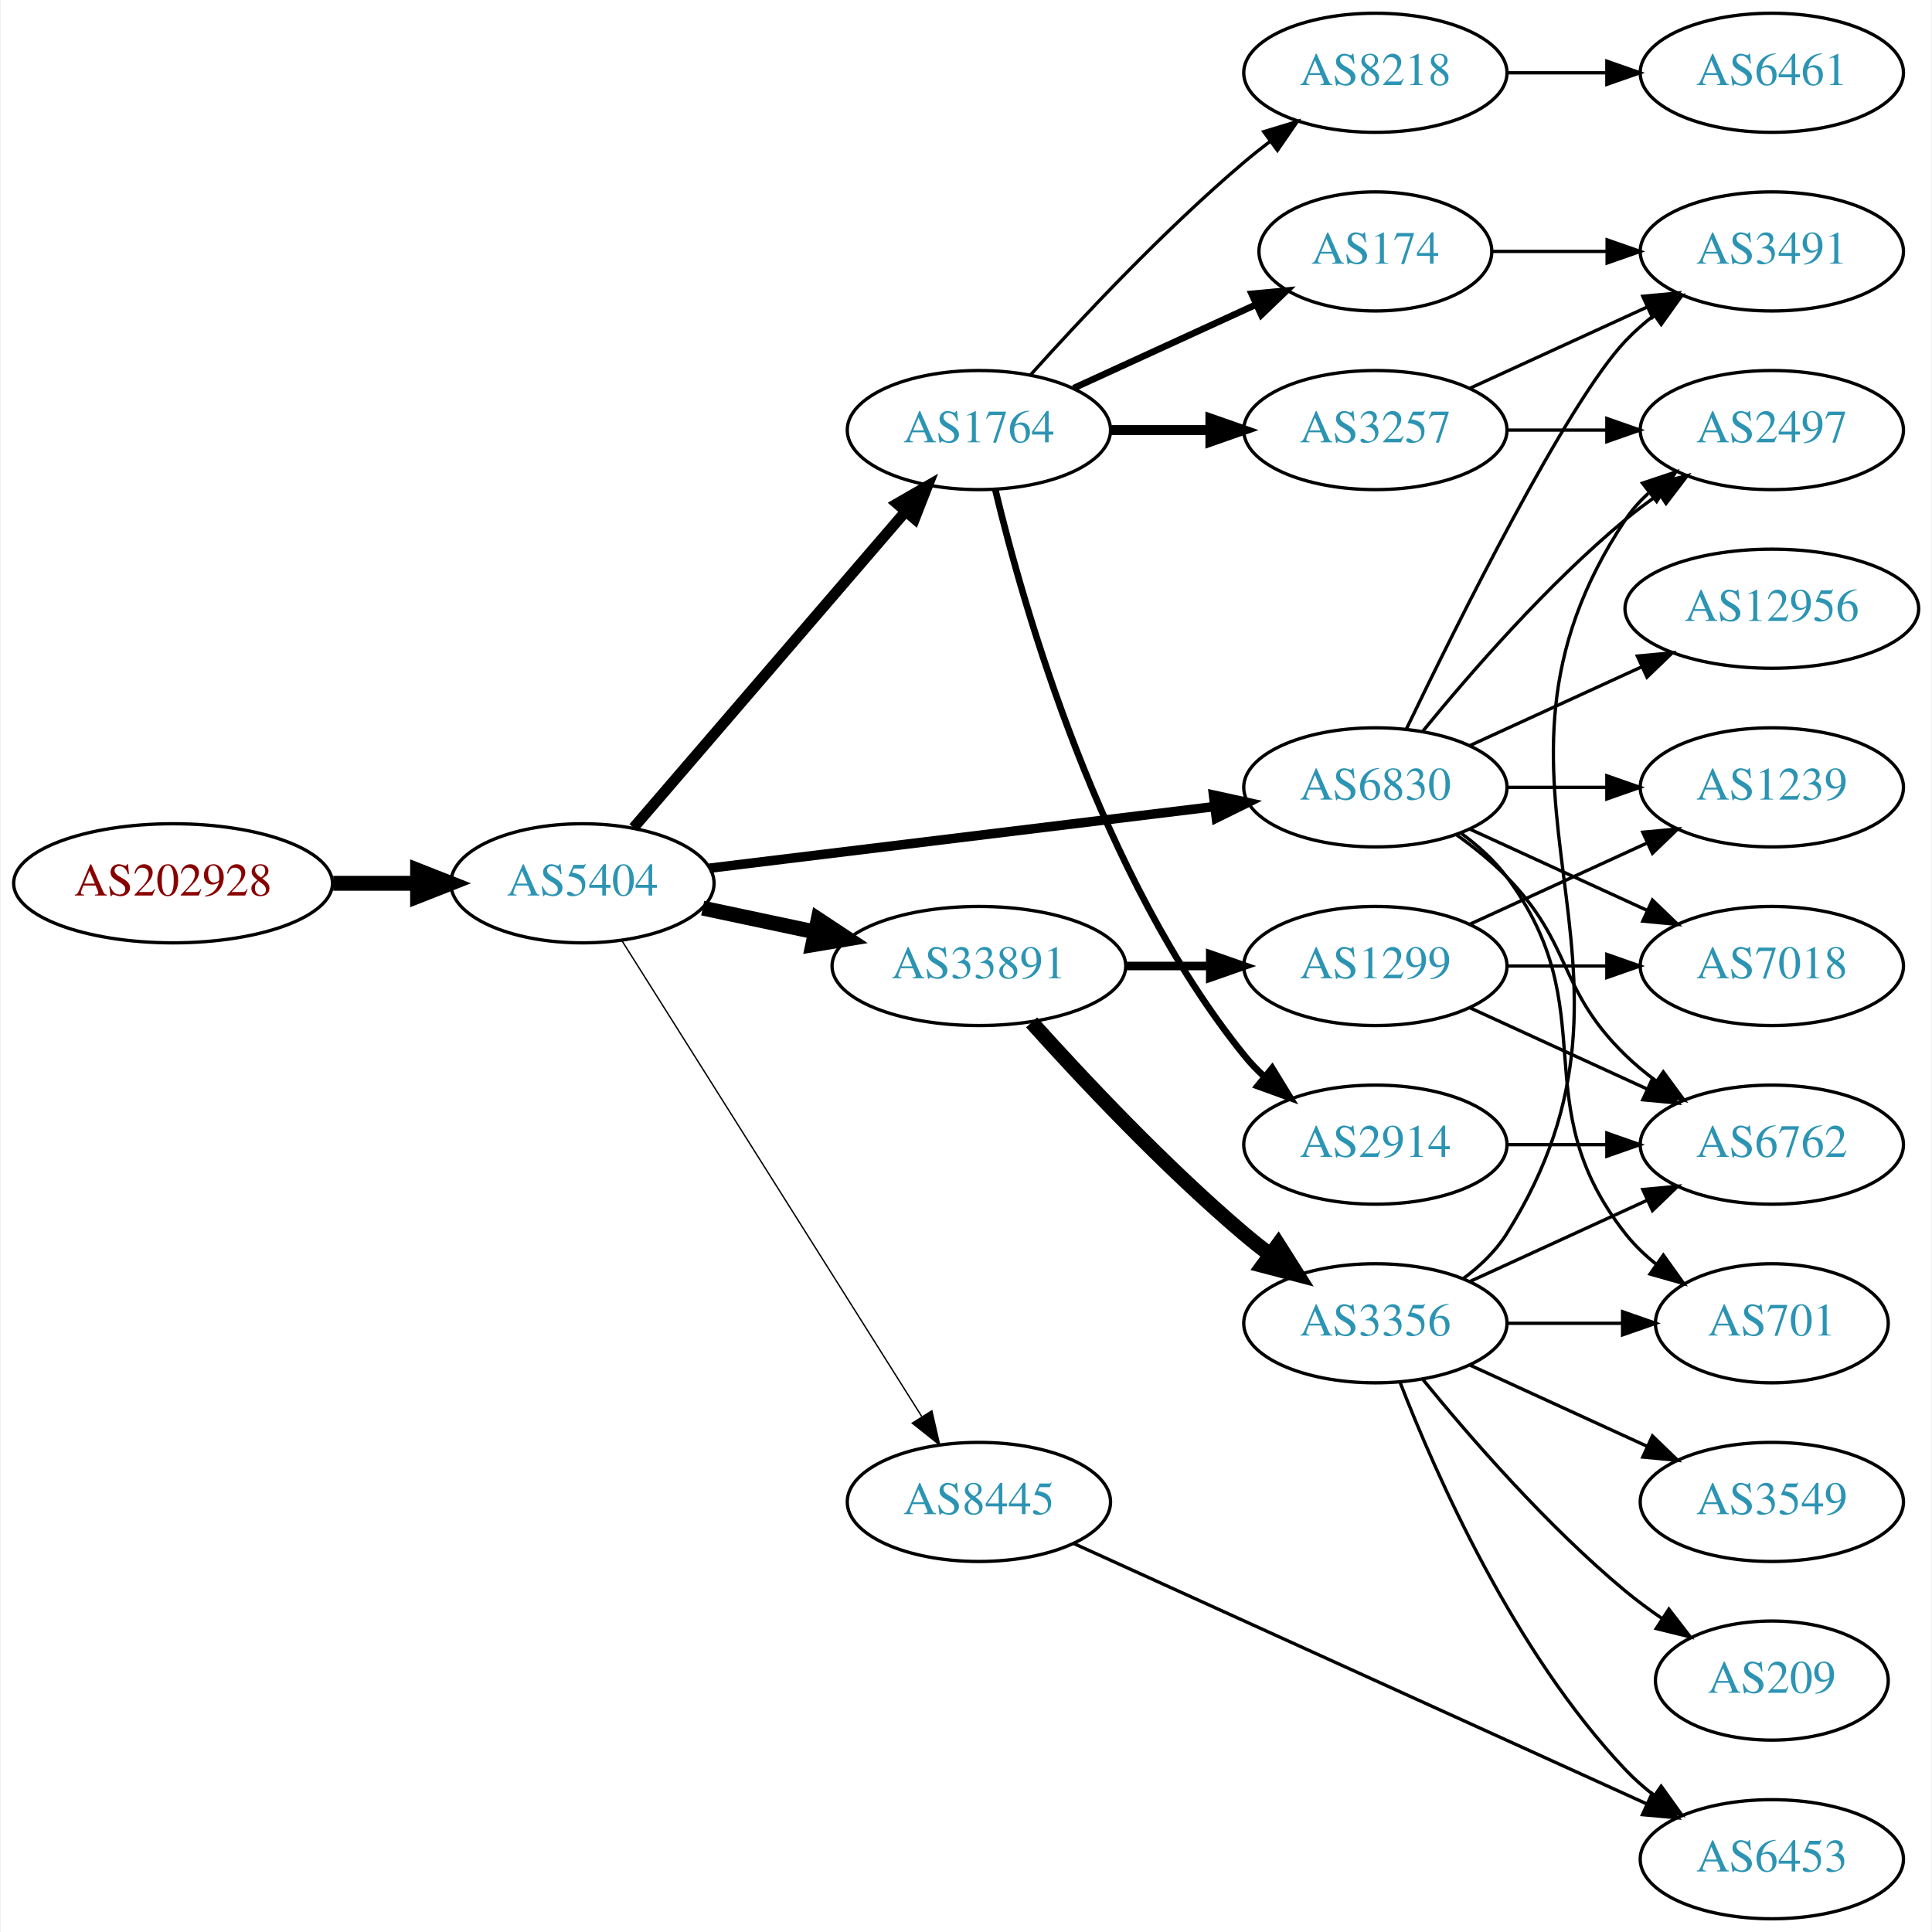
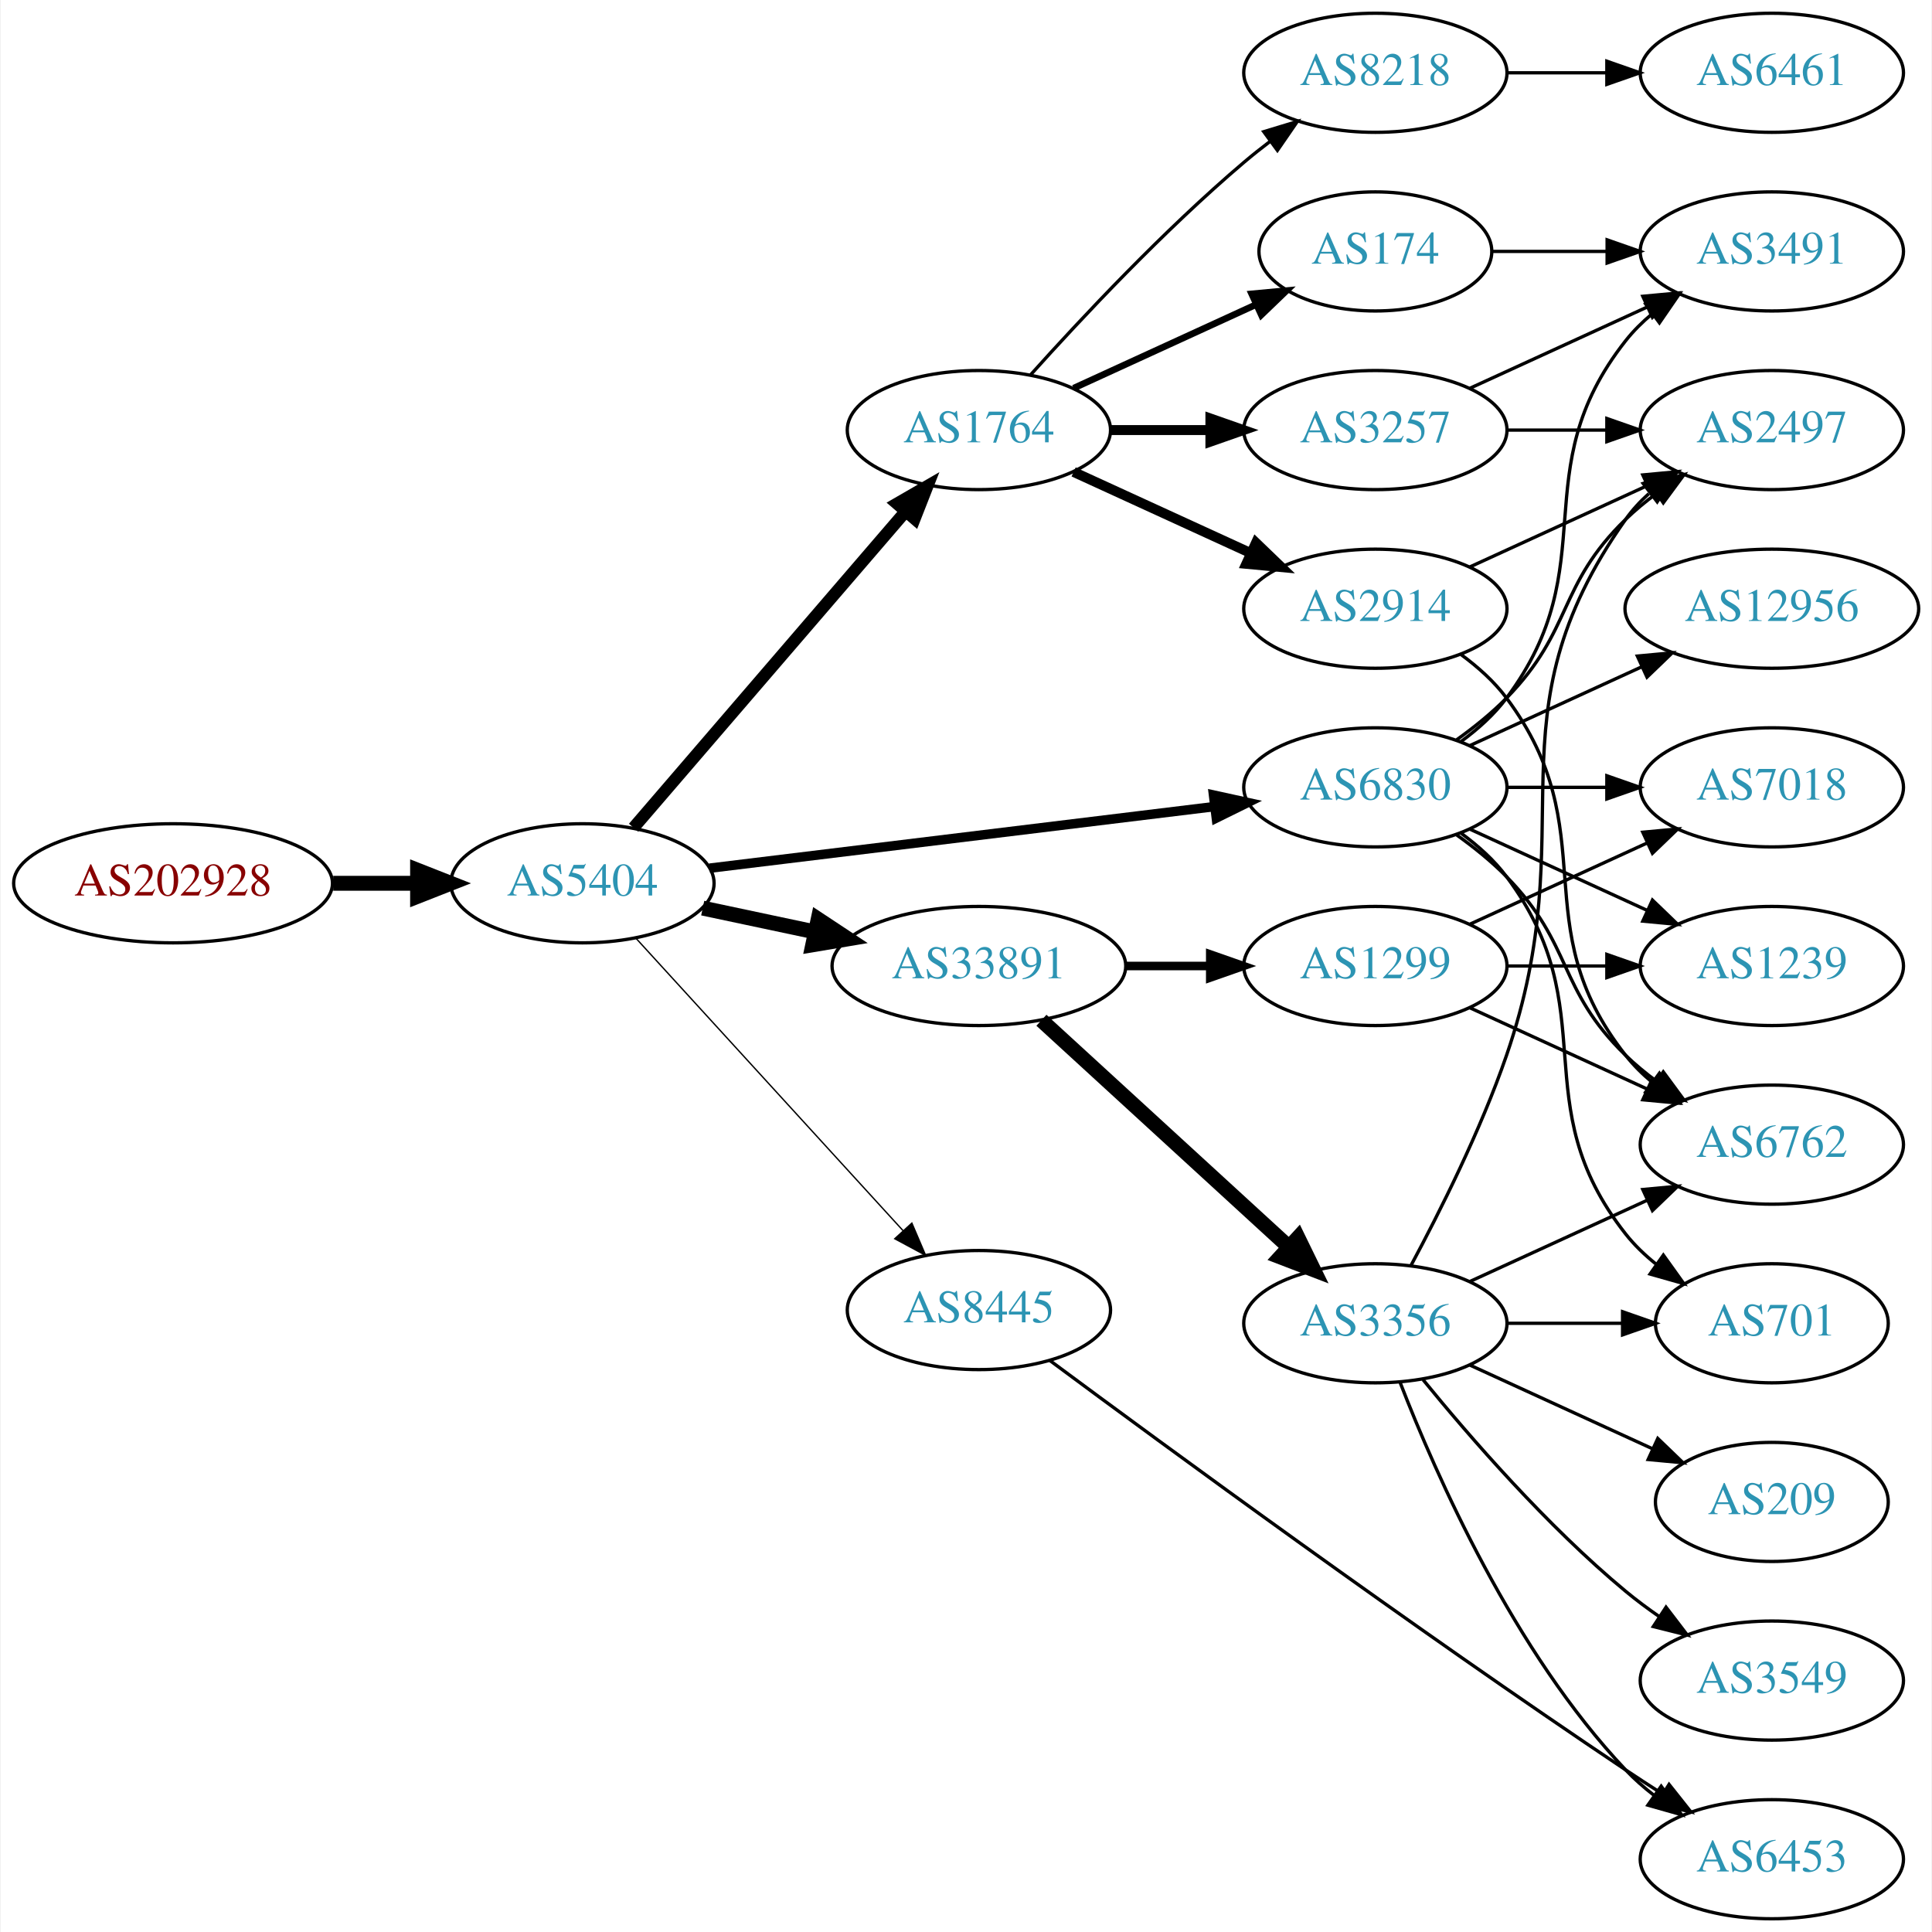
<svg xmlns="http://www.w3.org/2000/svg" xmlns:xlink="http://www.w3.org/1999/xlink" width="584pt" height="584pt" viewBox="0.00 0.00 583.56 584.00">
  <g id="graph0" class="graph" transform="scale(1 1) rotate(0) translate(4 580)">
    <polygon fill="white" stroke="none" points="-4,4 -4,-580 579.562,-580 579.562,4 -4,4" />
    <g id="node1" class="node">
      <g id="a_node1">
        <a xlink:href="/asn/202928" xlink:title="AS202928 ~ z-ix.net [AT]">
          <ellipse fill="#ffffff" stroke="black" cx="48.096" cy="-313" rx="48.192" ry="18" />
          <text text-anchor="middle" x="48.096" y="-309.3" font-family="Times,serif" font-size="14.00" fill="#880000">AS202928</text>
        </a>
      </g>
    </g>
    <g id="node2" class="node">
      <g id="a_node2">
        <a xlink:href="/asn/5404" xlink:title="AS5404 ~ ASN conova communications GmbH [AT]">
          <ellipse fill="#ffffff" stroke="black" cx="171.838" cy="-313" rx="39.794" ry="18" />
          <text text-anchor="middle" x="171.838" y="-309.3" font-family="Times,serif" font-size="14.00" fill="#2c94b3">AS5404</text>
        </a>
      </g>
    </g>
    <g id="edge1" class="edge">
      <path fill="none" stroke="black" stroke-width="4.5" d="M96.513,-313C104.867,-313 113.577,-313 121.969,-313" />
      <polygon fill="black" stroke="black" stroke-width="4.5" points="122.004,-316.938 132.004,-313 122.004,-309.063 122.004,-316.938" />
    </g>
    <g id="node3" class="node">
      <g id="a_node3">
        <a xlink:href="/asn/1764" xlink:title="AS1764 ~ NEXTLAYER-AS [AT]">
          <ellipse fill="#ffffff" stroke="black" cx="291.681" cy="-450" rx="39.794" ry="18" />
          <text text-anchor="middle" x="291.681" y="-446.3" font-family="Times,serif" font-size="14.00" fill="#2c94b3">AS1764</text>
        </a>
      </g>
    </g>
    <g id="edge2" class="edge">
-       <path fill="none" stroke="black" stroke-width="3.273" d="M187.288,-329.799C207.873,-353.731 245.772,-397.791 269.523,-425.403" />
-       <polygon fill="black" stroke="black" stroke-width="3.273" points="266.938,-427.765 276.113,-433.064 272.245,-423.2 266.938,-427.765" />
+       <path fill="none" stroke="black" stroke-width="3.682" d="M187.288,-329.799C207.873,-353.731 245.772,-397.791 269.523,-425.403" />
+       <polygon fill="black" stroke="black" stroke-width="3.682" points="266.938,-427.765 276.113,-433.064 272.245,-423.2 266.938,-427.765" />
    </g>
    <g id="node4" class="node">
      <g id="a_node4">
+         <a xlink:href="/asn/33891" xlink:title="AS33891 ~ CORE-BACKBONE GMBH GLOBAL NETWORK [DE]">
+           <ellipse fill="#ffffff" stroke="black" cx="291.681" cy="-288" rx="44.393" ry="18" />
+           <text text-anchor="middle" x="291.681" y="-284.3" font-family="Times,serif" font-size="14.00" fill="#2c94b3">AS33891</text>
+         </a>
+       </g>
+     </g>
+     <g id="edge3" class="edge">
+       <path fill="none" stroke="black" stroke-width="4.5" d="M208.195,-305.499C218.891,-303.23 230.829,-300.697 242.226,-298.279" />
+       <polygon fill="black" stroke="black" stroke-width="4.5" points="243.094,-302.121 252.059,-296.194 241.459,-294.417 243.094,-302.121" />
+     </g>
+     <g id="node5" class="node">
+       <g id="a_node5">
        <a xlink:href="/asn/6830" xlink:title="AS6830 ~ LGI-UPC [AT]">
          <ellipse fill="#ffffff" stroke="black" cx="411.523" cy="-342" rx="39.794" ry="18" />
          <text text-anchor="middle" x="411.523" y="-338.3" font-family="Times,serif" font-size="14.00" fill="#2c94b3">AS6830</text>
        </a>
      </g>
    </g>
-     <g id="edge3" class="edge">
+     <g id="edge4" class="edge">
      <path fill="none" stroke="black" stroke-width="2.864" d="M210.238,-317.563C251.475,-322.595 317.919,-330.701 362.861,-336.185" />
      <polygon fill="black" stroke="black" stroke-width="2.864" points="362.599,-339.679 372.949,-337.416 363.447,-332.73 362.599,-339.679" />
-     </g>
-     <g id="node5" class="node">
-       <g id="a_node5">
-         <a xlink:href="/asn/33891" xlink:title="AS33891 ~ CORE-BACKBONE GMBH GLOBAL NETWORK [DE]">
-           <ellipse fill="#ffffff" stroke="black" cx="291.681" cy="-288" rx="44.393" ry="18" />
-           <text text-anchor="middle" x="291.681" y="-284.3" font-family="Times,serif" font-size="14.00" fill="#2c94b3">AS33891</text>
-         </a>
-       </g>
-     </g>
-     <g id="edge4" class="edge">
-       <path fill="none" stroke="black" stroke-width="4.5" d="M208.195,-305.499C218.891,-303.23 230.829,-300.697 242.226,-298.279" />
-       <polygon fill="black" stroke="black" stroke-width="4.5" points="243.094,-302.121 252.059,-296.194 241.459,-294.417 243.094,-302.121" />
    </g>
    <g id="node6" class="node">
      <g id="a_node6">
        <a xlink:href="/asn/8445" xlink:title="AS8445 ~ SALZBURG-AG-AS [AT]">
-           <ellipse fill="#ffffff" stroke="black" cx="291.681" cy="-126" rx="39.794" ry="18" />
-           <text text-anchor="middle" x="291.681" y="-122.3" font-family="Times,serif" font-size="14.00" fill="#2c94b3">AS8445</text>
+           <ellipse fill="#ffffff" stroke="black" cx="291.681" cy="-184" rx="39.794" ry="18" />
+           <text text-anchor="middle" x="291.681" y="-180.3" font-family="Times,serif" font-size="14.00" fill="#2c94b3">AS8445</text>
        </a>
      </g>
    </g>
    <g id="edge5" class="edge">
-       <path fill="none" stroke="black" stroke-width="0.409" d="M183.713,-295.743C204.496,-262.762 249.957,-190.623 274.386,-151.858" />
-       <polygon fill="black" stroke="black" stroke-width="0.409" points="277.461,-153.542 279.832,-143.216 271.539,-149.81 277.461,-153.542" />
+       <path fill="none" stroke="black" stroke-width="0.409" d="M188.003,-296.4C208.509,-273.952 245.213,-233.772 268.731,-208.027" />
+       <polygon fill="black" stroke="black" stroke-width="0.409" points="271.414,-210.28 275.574,-200.537 266.245,-205.559 271.414,-210.28" />
    </g>
    <g id="node7" class="node">
      <g id="a_node7">
        <a xlink:href="/asn/8218" xlink:title="AS8218 ~ legacy Neotelecoms [FR]">
          <ellipse fill="#ffffff" stroke="black" cx="411.523" cy="-558" rx="39.794" ry="18" />
          <text text-anchor="middle" x="411.523" y="-554.3" font-family="Times,serif" font-size="14.00" fill="#2c94b3">AS8218</text>
        </a>
      </g>
    </g>
    <g id="edge6" class="edge">
      <path fill="none" stroke="black" d="M307.327,-466.725C322.627,-483.765 347.725,-510.523 371.877,-531 374.374,-533.117 377.034,-535.232 379.746,-537.293" />
      <polygon fill="black" stroke="black" points="377.782,-540.194 387.922,-543.266 381.912,-534.541 377.782,-540.194" />
    </g>
    <g id="node8" class="node">
      <g id="a_node8">
-         <a xlink:href="/asn/2914" xlink:title="AS2914 ~ NTT America, Inc. [US]">
-           <ellipse fill="#ffffff" stroke="black" cx="411.523" cy="-234" rx="39.794" ry="18" />
-           <text text-anchor="middle" x="411.523" y="-230.3" font-family="Times,serif" font-size="14.00" fill="#2c94b3">AS2914</text>
+         <a xlink:href="/asn/174" xlink:title="AS174 ~ Cogent Communications [US]">
+           <ellipse fill="#ffffff" stroke="black" cx="411.523" cy="-504" rx="35.194" ry="18" />
+           <text text-anchor="middle" x="411.523" y="-500.3" font-family="Times,serif" font-size="14.00" fill="#2c94b3">AS174</text>
        </a>
      </g>
    </g>
    <g id="edge7" class="edge">
-       <path fill="none" stroke="black" stroke-width="2" d="M296.607,-432.118C305.166,-396.391 328.314,-314.992 371.877,-261 373.708,-258.731 375.777,-256.57 377.984,-254.532" />
-       <polygon fill="black" stroke="black" stroke-width="2" points="380.335,-257.131 385.866,-248.094 375.907,-251.709 380.335,-257.131" />
+       <path fill="none" stroke="black" stroke-width="2" d="M320.309,-462.661C336.726,-470.183 357.707,-479.798 375.304,-487.861" />
+       <polygon fill="black" stroke="black" stroke-width="2" points="374.132,-491.174 384.681,-492.158 377.048,-484.811 374.132,-491.174" />
    </g>
    <g id="node9" class="node">
      <g id="a_node9">
+         <a xlink:href="/asn/2914" xlink:title="AS2914 ~ NTT America, Inc. [US]">
+           <ellipse fill="#ffffff" stroke="black" cx="411.523" cy="-396" rx="39.794" ry="18" />
+           <text text-anchor="middle" x="411.523" y="-392.3" font-family="Times,serif" font-size="14.00" fill="#2c94b3">AS2914</text>
+         </a>
+       </g>
+     </g>
+     <g id="edge8" class="edge">
+       <path fill="none" stroke="black" stroke-width="3" d="M320.309,-437.339C336.266,-430.027 356.537,-420.739 373.82,-412.819" />
+       <polygon fill="black" stroke="black" stroke-width="3" points="375.434,-415.929 383.067,-408.581 372.518,-409.565 375.434,-415.929" />
+     </g>
+     <g id="node10" class="node">
+       <g id="a_node10">
        <a xlink:href="/asn/3257" xlink:title="AS3257 ~ GTT [DE]">
          <ellipse fill="#ffffff" stroke="black" cx="411.523" cy="-450" rx="39.794" ry="18" />
          <text text-anchor="middle" x="411.523" y="-446.3" font-family="Times,serif" font-size="14.00" fill="#2c94b3">AS3257</text>
        </a>
      </g>
    </g>
-     <g id="edge8" class="edge">
+     <g id="edge9" class="edge">
      <path fill="none" stroke="black" stroke-width="3" d="M331.593,-450C341.146,-450 351.496,-450 361.459,-450" />
      <polygon fill="black" stroke="black" stroke-width="3" points="361.651,-453.5 371.651,-450 361.651,-446.5 361.651,-453.5" />
    </g>
-     <g id="node10" class="node">
-       <g id="a_node10">
-         <a xlink:href="/asn/174" xlink:title="AS174 ~ Cogent Communications [US]">
-           <ellipse fill="#ffffff" stroke="black" cx="411.523" cy="-504" rx="35.194" ry="18" />
-           <text text-anchor="middle" x="411.523" y="-500.3" font-family="Times,serif" font-size="14.00" fill="#2c94b3">AS174</text>
-         </a>
-       </g>
-     </g>
-     <g id="edge9" class="edge">
-       <path fill="none" stroke="black" stroke-width="2" d="M320.309,-462.661C336.726,-470.183 357.707,-479.798 375.304,-487.861" />
-       <polygon fill="black" stroke="black" stroke-width="2" points="374.132,-491.174 384.681,-492.158 377.048,-484.811 374.132,-491.174" />
-     </g>
    <g id="node12" class="node">
      <g id="a_node12">
+         <a xlink:href="/asn/3356" xlink:title="AS3356 ~ Level 3 Parent, LLC [US]">
+           <ellipse fill="#ffffff" stroke="black" cx="411.523" cy="-180" rx="39.794" ry="18" />
+           <text text-anchor="middle" x="411.523" y="-176.3" font-family="Times,serif" font-size="14.00" fill="#2c94b3">AS3356</text>
+         </a>
+       </g>
+     </g>
+     <g id="edge11" class="edge">
+       <path fill="none" stroke="black" stroke-width="4.5" d="M310.578,-271.597C330.507,-253.333 362.864,-223.678 385.341,-203.079" />
+       <polygon fill="black" stroke="black" stroke-width="4.5" points="388.131,-205.863 392.843,-196.203 382.81,-200.057 388.131,-205.863" />
+     </g>
+     <g id="node13" class="node">
+       <g id="a_node13">
+         <a xlink:href="/asn/1299" xlink:title="AS1299 ~ Telia Carrier [EU]">
+           <ellipse fill="#ffffff" stroke="black" cx="411.523" cy="-288" rx="39.794" ry="18" />
+           <text text-anchor="middle" x="411.523" y="-284.3" font-family="Times,serif" font-size="14.00" fill="#2c94b3">AS1299</text>
+         </a>
+       </g>
+     </g>
+     <g id="edge12" class="edge">
+       <path fill="none" stroke="black" stroke-width="2.571" d="M335.892,-288C344.204,-288 352.967,-288 361.449,-288" />
+       <polygon fill="black" stroke="black" stroke-width="2.571" points="361.608,-291.5 371.608,-288 361.608,-284.5 361.608,-291.5" />
+     </g>
+     <g id="node14" class="node">
+       <g id="a_node14">
+         <a xlink:href="/asn/701" xlink:title="AS701 ~ UUNET [US]">
+           <ellipse fill="#ffffff" stroke="black" cx="531.366" cy="-180" rx="35.194" ry="18" />
+           <text text-anchor="middle" x="531.366" y="-176.3" font-family="Times,serif" font-size="14.00" fill="#2c94b3">AS701</text>
+         </a>
+       </g>
+     </g>
+     <g id="edge21" class="edge">
+       <path fill="none" stroke="black" d="M437.454,-328.118C442.53,-324.389 447.448,-319.984 451.17,-315 481.441,-274.458 455.871,-246.754 487.17,-207 489.816,-203.639 493.005,-200.583 496.436,-197.839" />
+       <polygon fill="black" stroke="black" points="498.574,-200.614 504.743,-192 494.549,-194.887 498.574,-200.614" />
+     </g>
+     <g id="node15" class="node">
+       <g id="a_node15">
        <a xlink:href="/asn/2497" xlink:title="AS2497 ~ Internet Initiative Japan Inc. [JP]">
          <ellipse fill="#ffffff" stroke="black" cx="531.366" cy="-450" rx="39.794" ry="18" />
          <text text-anchor="middle" x="531.366" y="-446.3" font-family="Times,serif" font-size="14.00" fill="#2c94b3">AS2497</text>
        </a>
      </g>
    </g>
-     <g id="edge11" class="edge">
-       <path fill="none" stroke="black" d="M425.942,-359.065C440.057,-376.375 463.471,-403.345 487.17,-423 490.386,-425.668 493.886,-428.27 497.457,-430.741" />
-       <polygon fill="black" stroke="black" points="495.535,-433.666 505.813,-436.236 499.381,-427.817 495.535,-433.666" />
-     </g>
-     <g id="node13" class="node">
-       <g id="a_node13">
+     <g id="edge22" class="edge">
+       <path fill="none" stroke="black" d="M436.117,-356.389C441.373,-360.148 446.705,-364.437 451.17,-369 471.342,-389.617 466.476,-402.906 487.17,-423 490.015,-425.763 493.189,-428.386 496.489,-430.834" />
+       <polygon fill="black" stroke="black" points="494.605,-433.786 504.837,-436.538 498.554,-428.006 494.605,-433.786" />
+     </g>
+     <g id="node16" class="node">
+       <g id="a_node16">
        <a xlink:href="/asn/6762" xlink:title="AS6762 ~ TELECOM ITALIA SPARKLE S.p.A. [IT]">
          <ellipse fill="#ffffff" stroke="black" cx="531.366" cy="-234" rx="39.794" ry="18" />
          <text text-anchor="middle" x="531.366" y="-230.3" font-family="Times,serif" font-size="14.00" fill="#2c94b3">AS6762</text>
        </a>
      </g>
    </g>
-     <g id="edge12" class="edge">
+     <g id="edge19" class="edge">
      <path fill="none" stroke="black" d="M436.117,-327.611C441.373,-323.852 446.705,-319.563 451.17,-315 471.342,-294.383 466.476,-281.094 487.17,-261 490.015,-258.237 493.189,-255.614 496.489,-253.166" />
      <polygon fill="black" stroke="black" points="498.554,-255.994 504.837,-247.462 494.605,-250.214 498.554,-255.994" />
    </g>
-     <g id="node14" class="node">
-       <g id="a_node14">
+     <g id="node20" class="node">
+       <g id="a_node20">
        <a xlink:href="/asn/3491" xlink:title="AS3491 ~ PCCW Global, Inc. [US]">
          <ellipse fill="#ffffff" stroke="black" cx="531.366" cy="-504" rx="39.794" ry="18" />
          <text text-anchor="middle" x="531.366" y="-500.3" font-family="Times,serif" font-size="14.00" fill="#2c94b3">AS3491</text>
        </a>
      </g>
    </g>
-     <g id="edge13" class="edge">
-       <path fill="none" stroke="black" d="M420.87,-359.595C436.337,-391.732 469.483,-458.34 487.17,-477 489.755,-479.728 492.673,-482.294 495.741,-484.677" />
-       <polygon fill="black" stroke="black" points="493.895,-487.658 504.09,-490.543 497.92,-481.93 493.895,-487.658" />
-     </g>
-     <g id="node15" class="node">
-       <g id="a_node15">
+     <g id="edge20" class="edge">
+       <path fill="none" stroke="black" d="M437.454,-355.882C442.53,-359.611 447.448,-364.016 451.17,-369 481.441,-409.542 455.871,-437.246 487.17,-477 489.495,-479.953 492.238,-482.67 495.197,-485.147" />
+       <polygon fill="black" stroke="black" points="493.257,-488.064 503.394,-491.145 497.39,-482.415 493.257,-488.064" />
+     </g>
+     <g id="node21" class="node">
+       <g id="a_node21">
        <a xlink:href="/asn/7018" xlink:title="AS7018 ~ AT&amp;T Services, Inc. [US]">
+           <ellipse fill="#ffffff" stroke="black" cx="531.366" cy="-342" rx="39.794" ry="18" />
+           <text text-anchor="middle" x="531.366" y="-338.3" font-family="Times,serif" font-size="14.00" fill="#2c94b3">AS7018</text>
+         </a>
+       </g>
+     </g>
+     <g id="edge23" class="edge">
+       <path fill="none" stroke="black" d="M451.436,-342C460.989,-342 471.339,-342 481.301,-342" />
+       <polygon fill="black" stroke="black" points="481.494,-345.5 491.494,-342 481.494,-338.5 481.494,-345.5" />
+     </g>
+     <g id="node22" class="node">
+       <g id="a_node22">
+         <a xlink:href="/asn/1239" xlink:title="AS1239 ~ Sprint [US]">
          <ellipse fill="#ffffff" stroke="black" cx="531.366" cy="-288" rx="39.794" ry="18" />
-           <text text-anchor="middle" x="531.366" y="-284.3" font-family="Times,serif" font-size="14.00" fill="#2c94b3">AS7018</text>
-         </a>
-       </g>
-     </g>
-     <g id="edge14" class="edge">
+           <text text-anchor="middle" x="531.366" y="-284.3" font-family="Times,serif" font-size="14.00" fill="#2c94b3">AS1239</text>
+         </a>
+       </g>
+     </g>
+     <g id="edge24" class="edge">
      <path fill="none" stroke="black" d="M440.152,-329.339C456.109,-322.027 476.379,-312.739 493.662,-304.819" />
      <polygon fill="black" stroke="black" points="495.277,-307.929 502.91,-300.581 492.361,-301.565 495.277,-307.929" />
    </g>
-     <g id="node16" class="node">
-       <g id="a_node16">
+     <g id="node23" class="node">
+       <g id="a_node23">
        <a xlink:href="/asn/12956" xlink:title="AS12956 ~ TELXIUS [ES]">
          <ellipse fill="#ffffff" stroke="black" cx="531.366" cy="-396" rx="44.393" ry="18" />
          <text text-anchor="middle" x="531.366" y="-392.3" font-family="Times,serif" font-size="14.00" fill="#2c94b3">AS12956</text>
        </a>
      </g>
    </g>
-     <g id="edge15" class="edge">
+     <g id="edge25" class="edge">
      <path fill="none" stroke="black" d="M440.152,-354.661C455.65,-361.762 475.216,-370.728 492.163,-378.494" />
      <polygon fill="black" stroke="black" points="490.716,-381.681 501.266,-382.665 493.633,-375.317 490.716,-381.681" />
    </g>
-     <g id="node17" class="node">
-       <g id="a_node17">
-         <a xlink:href="/asn/701" xlink:title="AS701 ~ UUNET [US]">
-           <ellipse fill="#ffffff" stroke="black" cx="531.366" cy="-180" rx="35.194" ry="18" />
-           <text text-anchor="middle" x="531.366" y="-176.3" font-family="Times,serif" font-size="14.00" fill="#2c94b3">AS701</text>
-         </a>
-       </g>
-     </g>
-     <g id="edge16" class="edge">
-       <path fill="none" stroke="black" d="M437.454,-328.118C442.53,-324.389 447.448,-319.984 451.17,-315 481.441,-274.458 455.871,-246.754 487.17,-207 489.816,-203.639 493.005,-200.583 496.436,-197.839" />
-       <polygon fill="black" stroke="black" points="498.574,-200.614 504.743,-192 494.549,-194.887 498.574,-200.614" />
-     </g>
-     <g id="node18" class="node">
-       <g id="a_node18">
-         <a xlink:href="/asn/1239" xlink:title="AS1239 ~ Sprint [US]">
-           <ellipse fill="#ffffff" stroke="black" cx="531.366" cy="-342" rx="39.794" ry="18" />
-           <text text-anchor="middle" x="531.366" y="-338.3" font-family="Times,serif" font-size="14.00" fill="#2c94b3">AS1239</text>
-         </a>
-       </g>
-     </g>
-     <g id="edge17" class="edge">
-       <path fill="none" stroke="black" d="M451.436,-342C460.989,-342 471.339,-342 481.301,-342" />
-       <polygon fill="black" stroke="black" points="481.494,-345.5 491.494,-342 481.494,-338.5 481.494,-345.5" />
-     </g>
    <g id="node19" class="node">
      <g id="a_node19">
-         <a xlink:href="/asn/3356" xlink:title="AS3356 ~ LEVEL3 [US]">
-           <ellipse fill="#ffffff" stroke="black" cx="411.523" cy="-180" rx="39.794" ry="18" />
-           <text text-anchor="middle" x="411.523" y="-176.3" font-family="Times,serif" font-size="14.00" fill="#2c94b3">AS3356</text>
-         </a>
-       </g>
-     </g>
-     <g id="edge18" class="edge">
-       <path fill="none" stroke="black" stroke-width="4.5" d="M307.613,-270.956C322.939,-253.903 347.875,-227.35 371.877,-207 374.374,-204.883 377.034,-202.768 379.746,-200.707" />
-       <polygon fill="black" stroke="black" stroke-width="4.5" points="382.17,-203.812 387.922,-194.734 377.524,-197.453 382.17,-203.812" />
-     </g>
-     <g id="node20" class="node">
-       <g id="a_node20">
-         <a xlink:href="/asn/1299" xlink:title="AS1299 ~ Telia Carrier [EU]">
-           <ellipse fill="#ffffff" stroke="black" cx="411.523" cy="-288" rx="39.794" ry="18" />
-           <text text-anchor="middle" x="411.523" y="-284.3" font-family="Times,serif" font-size="14.00" fill="#2c94b3">AS1299</text>
-         </a>
-       </g>
-     </g>
-     <g id="edge19" class="edge">
-       <path fill="none" stroke="black" stroke-width="2.571" d="M335.892,-288C344.204,-288 352.967,-288 361.449,-288" />
-       <polygon fill="black" stroke="black" stroke-width="2.571" points="361.608,-291.5 371.608,-288 361.608,-284.5 361.608,-291.5" />
-     </g>
-     <g id="node23" class="node">
-       <g id="a_node23">
        <a xlink:href="/asn/6453" xlink:title="AS6453 ~ TATA COMMUNICATIONS (AMERICA) INC [US]">
          <ellipse fill="#ffffff" stroke="black" cx="531.366" cy="-18" rx="39.794" ry="18" />
          <text text-anchor="middle" x="531.366" y="-14.3" font-family="Times,serif" font-size="14.00" fill="#2c94b3">AS6453</text>
        </a>
      </g>
    </g>
-     <g id="edge31" class="edge">
-       <path fill="none" stroke="black" d="M320.411,-113.4C363.259,-93.93 445.596,-56.518 493.439,-34.779" />
-       <polygon fill="black" stroke="black" points="495.155,-37.843 502.812,-30.52 492.259,-31.471 495.155,-37.843" />
+     <g id="edge33" class="edge">
+       <path fill="none" stroke="black" d="M313.111,-168.763C348.224,-142.72 422.49,-88.267 487.17,-45 490.725,-42.621 494.48,-40.177 498.231,-37.778" />
+       <polygon fill="black" stroke="black" points="500.298,-40.612 506.882,-32.312 496.559,-34.695 500.298,-40.612" />
    </g>
    <g id="node11" class="node">
      <g id="a_node11">
        <a xlink:href="/asn/6461" xlink:title="AS6461 ~ Zayo Bandwidth [US]">
          <ellipse fill="#ffffff" stroke="black" cx="531.366" cy="-558" rx="39.794" ry="18" />
          <text text-anchor="middle" x="531.366" y="-554.3" font-family="Times,serif" font-size="14.00" fill="#2c94b3">AS6461</text>
        </a>
      </g>
    </g>
    <g id="edge10" class="edge">
      <path fill="none" stroke="black" d="M451.436,-558C460.989,-558 471.339,-558 481.301,-558" />
      <polygon fill="black" stroke="black" points="481.494,-561.5 491.494,-558 481.494,-554.5 481.494,-561.5" />
    </g>
-     <g id="edge33" class="edge">
-       <path fill="none" stroke="black" d="M451.436,-234C460.989,-234 471.339,-234 481.301,-234" />
-       <polygon fill="black" stroke="black" points="481.494,-237.5 491.494,-234 481.494,-230.5 481.494,-237.5" />
+     <g id="edge34" class="edge">
+       <path fill="none" stroke="black" d="M446.925,-504C457.749,-504 469.916,-504 481.543,-504" />
+       <polygon fill="black" stroke="black" points="481.574,-507.5 491.574,-504 481.574,-500.5 481.574,-507.5" />
+     </g>
+     <g id="edge26" class="edge">
+       <path fill="none" stroke="black" d="M440.152,-408.661C456.109,-415.973 476.379,-425.261 493.662,-433.181" />
+       <polygon fill="black" stroke="black" points="492.361,-436.435 502.91,-437.419 495.277,-430.071 492.361,-436.435" />
    </g>
    <g id="edge27" class="edge">
+       <path fill="none" stroke="black" d="M437.454,-382.118C442.53,-378.389 447.448,-373.984 451.17,-369 481.441,-328.458 455.871,-300.754 487.17,-261 489.495,-258.047 492.238,-255.33 495.197,-252.853" />
+       <polygon fill="black" stroke="black" points="497.39,-255.585 503.394,-246.855 493.257,-249.936 497.39,-255.585" />
+     </g>
+     <g id="edge32" class="edge">
      <path fill="none" stroke="black" d="M451.436,-450C460.989,-450 471.339,-450 481.301,-450" />
      <polygon fill="black" stroke="black" points="481.494,-453.5 491.494,-450 481.494,-446.5 481.494,-453.5" />
    </g>
-     <g id="edge26" class="edge">
+     <g id="edge31" class="edge">
      <path fill="none" stroke="black" d="M440.152,-462.661C456.109,-469.973 476.379,-479.261 493.662,-487.181" />
      <polygon fill="black" stroke="black" points="492.361,-490.435 502.91,-491.419 495.277,-484.071 492.361,-490.435" />
    </g>
-     <g id="edge32" class="edge">
-       <path fill="none" stroke="black" d="M446.925,-504C457.749,-504 469.916,-504 481.543,-504" />
-       <polygon fill="black" stroke="black" points="481.574,-507.5 491.574,-504 481.574,-500.5 481.574,-507.5" />
-     </g>
-     <g id="edge22" class="edge">
-       <path fill="none" stroke="black" d="M438.049,-193.472C443.094,-197.223 447.849,-201.74 451.17,-207 503.119,-289.3 433.131,-342.056 487.17,-423 489.085,-425.869 491.419,-428.49 494,-430.872" />
-       <polygon fill="black" stroke="black" points="492.263,-433.954 502.311,-437.313 496.551,-428.421 492.263,-433.954" />
-     </g>
-     <g id="edge23" class="edge">
+     <g id="edge13" class="edge">
+       <path fill="none" stroke="black" d="M451.436,-180C462.523,-180 474.682,-180 486.064,-180" />
+       <polygon fill="black" stroke="black" points="486.246,-183.5 496.246,-180 486.246,-176.5 486.246,-183.5" />
+     </g>
+     <g id="edge14" class="edge">
+       <path fill="none" stroke="black" d="M422.316,-197.526C430.954,-213.611 443.351,-238.315 451.17,-261 475.204,-330.731 444.59,-362.775 487.17,-423 489.161,-425.816 491.548,-428.401 494.164,-430.76" />
+       <polygon fill="black" stroke="black" points="492.463,-433.865 502.532,-437.162 496.716,-428.306 492.463,-433.865" />
+     </g>
+     <g id="edge15" class="edge">
      <path fill="none" stroke="black" d="M440.152,-192.661C456.109,-199.973 476.379,-209.261 493.662,-217.181" />
      <polygon fill="black" stroke="black" points="492.361,-220.435 502.91,-221.419 495.277,-214.071 492.361,-220.435" />
    </g>
-     <g id="edge21" class="edge">
-       <path fill="none" stroke="black" d="M451.436,-180C462.523,-180 474.682,-180 486.064,-180" />
-       <polygon fill="black" stroke="black" points="486.246,-183.5 496.246,-180 486.246,-176.5 486.246,-183.5" />
-     </g>
-     <g id="node21" class="node">
-       <g id="a_node21">
+     <g id="node17" class="node">
+       <g id="a_node17">
+         <a xlink:href="/asn/3549" xlink:title="AS3549 ~ Level 3 Parent, LLC [US]">
+           <ellipse fill="#ffffff" stroke="black" cx="531.366" cy="-72" rx="39.794" ry="18" />
+           <text text-anchor="middle" x="531.366" y="-68.3" font-family="Times,serif" font-size="14.00" fill="#2c94b3">AS3549</text>
+         </a>
+       </g>
+     </g>
+     <g id="edge16" class="edge">
+       <path fill="none" stroke="black" d="M425.942,-162.935C440.057,-145.625 463.471,-118.655 487.17,-99 490.386,-96.332 493.886,-93.73 497.457,-91.259" />
+       <polygon fill="black" stroke="black" points="499.381,-94.183 505.813,-85.764 495.535,-88.334 499.381,-94.183" />
+     </g>
+     <g id="node18" class="node">
+       <g id="a_node18">
        <a xlink:href="/asn/209" xlink:title="AS209 ~ CenturyLink Communications, LLC [US]">
-           <ellipse fill="#ffffff" stroke="black" cx="531.366" cy="-72" rx="35.194" ry="18" />
-           <text text-anchor="middle" x="531.366" y="-68.3" font-family="Times,serif" font-size="14.00" fill="#2c94b3">AS209</text>
-         </a>
-       </g>
-     </g>
-     <g id="edge20" class="edge">
-       <path fill="none" stroke="black" d="M425.942,-162.935C440.057,-145.625 463.471,-118.655 487.17,-99 490.633,-96.128 494.425,-93.331 498.28,-90.692" />
-       <polygon fill="black" stroke="black" points="500.241,-93.592 506.712,-85.203 496.422,-87.725 500.241,-93.592" />
-     </g>
-     <g id="node22" class="node">
-       <g id="a_node22">
-         <a xlink:href="/asn/3549" xlink:title="AS3549 ~ Level 3 Parent, LLC [US]">
-           <ellipse fill="#ffffff" stroke="black" cx="531.366" cy="-126" rx="39.794" ry="18" />
-           <text text-anchor="middle" x="531.366" y="-122.3" font-family="Times,serif" font-size="14.00" fill="#2c94b3">AS3549</text>
-         </a>
-       </g>
-     </g>
-     <g id="edge24" class="edge">
-       <path fill="none" stroke="black" d="M440.152,-167.339C456.109,-160.027 476.379,-150.739 493.662,-142.819" />
-       <polygon fill="black" stroke="black" points="495.277,-145.929 502.91,-138.581 492.361,-139.565 495.277,-145.929" />
-     </g>
-     <g id="edge25" class="edge">
+           <ellipse fill="#ffffff" stroke="black" cx="531.366" cy="-126" rx="35.194" ry="18" />
+           <text text-anchor="middle" x="531.366" y="-122.3" font-family="Times,serif" font-size="14.00" fill="#2c94b3">AS209</text>
+         </a>
+       </g>
+     </g>
+     <g id="edge17" class="edge">
+       <path fill="none" stroke="black" d="M440.152,-167.339C456.568,-159.817 477.55,-150.202 495.147,-142.139" />
+       <polygon fill="black" stroke="black" points="496.891,-145.189 504.524,-137.842 493.975,-138.826 496.891,-145.189" />
+     </g>
+     <g id="edge18" class="edge">
      <path fill="none" stroke="black" d="M419.046,-162.006C429.797,-134.272 453.454,-80.571 487.17,-45 489.755,-42.272 492.673,-39.706 495.741,-37.323" />
      <polygon fill="black" stroke="black" points="497.92,-40.069 504.09,-31.457 493.895,-34.342 497.92,-40.069" />
    </g>
    <g id="edge30" class="edge">
      <path fill="none" stroke="black" d="M440.152,-275.339C456.109,-268.027 476.379,-258.739 493.662,-250.819" />
      <polygon fill="black" stroke="black" points="495.277,-253.929 502.91,-246.581 492.361,-247.565 495.277,-253.929" />
    </g>
    <g id="edge29" class="edge">
+       <path fill="none" stroke="black" d="M440.152,-300.661C456.109,-307.973 476.379,-317.261 493.662,-325.181" />
+       <polygon fill="black" stroke="black" points="492.361,-328.435 502.91,-329.419 495.277,-322.071 492.361,-328.435" />
+     </g>
+     <g id="edge28" class="edge">
      <path fill="none" stroke="black" d="M451.436,-288C460.989,-288 471.339,-288 481.301,-288" />
      <polygon fill="black" stroke="black" points="481.494,-291.5 491.494,-288 481.494,-284.5 481.494,-291.5" />
    </g>
-     <g id="edge28" class="edge">
-       <path fill="none" stroke="black" d="M440.152,-300.661C456.109,-307.973 476.379,-317.261 493.662,-325.181" />
-       <polygon fill="black" stroke="black" points="492.361,-328.435 502.91,-329.419 495.277,-322.071 492.361,-328.435" />
-     </g>
  </g>
</svg>
